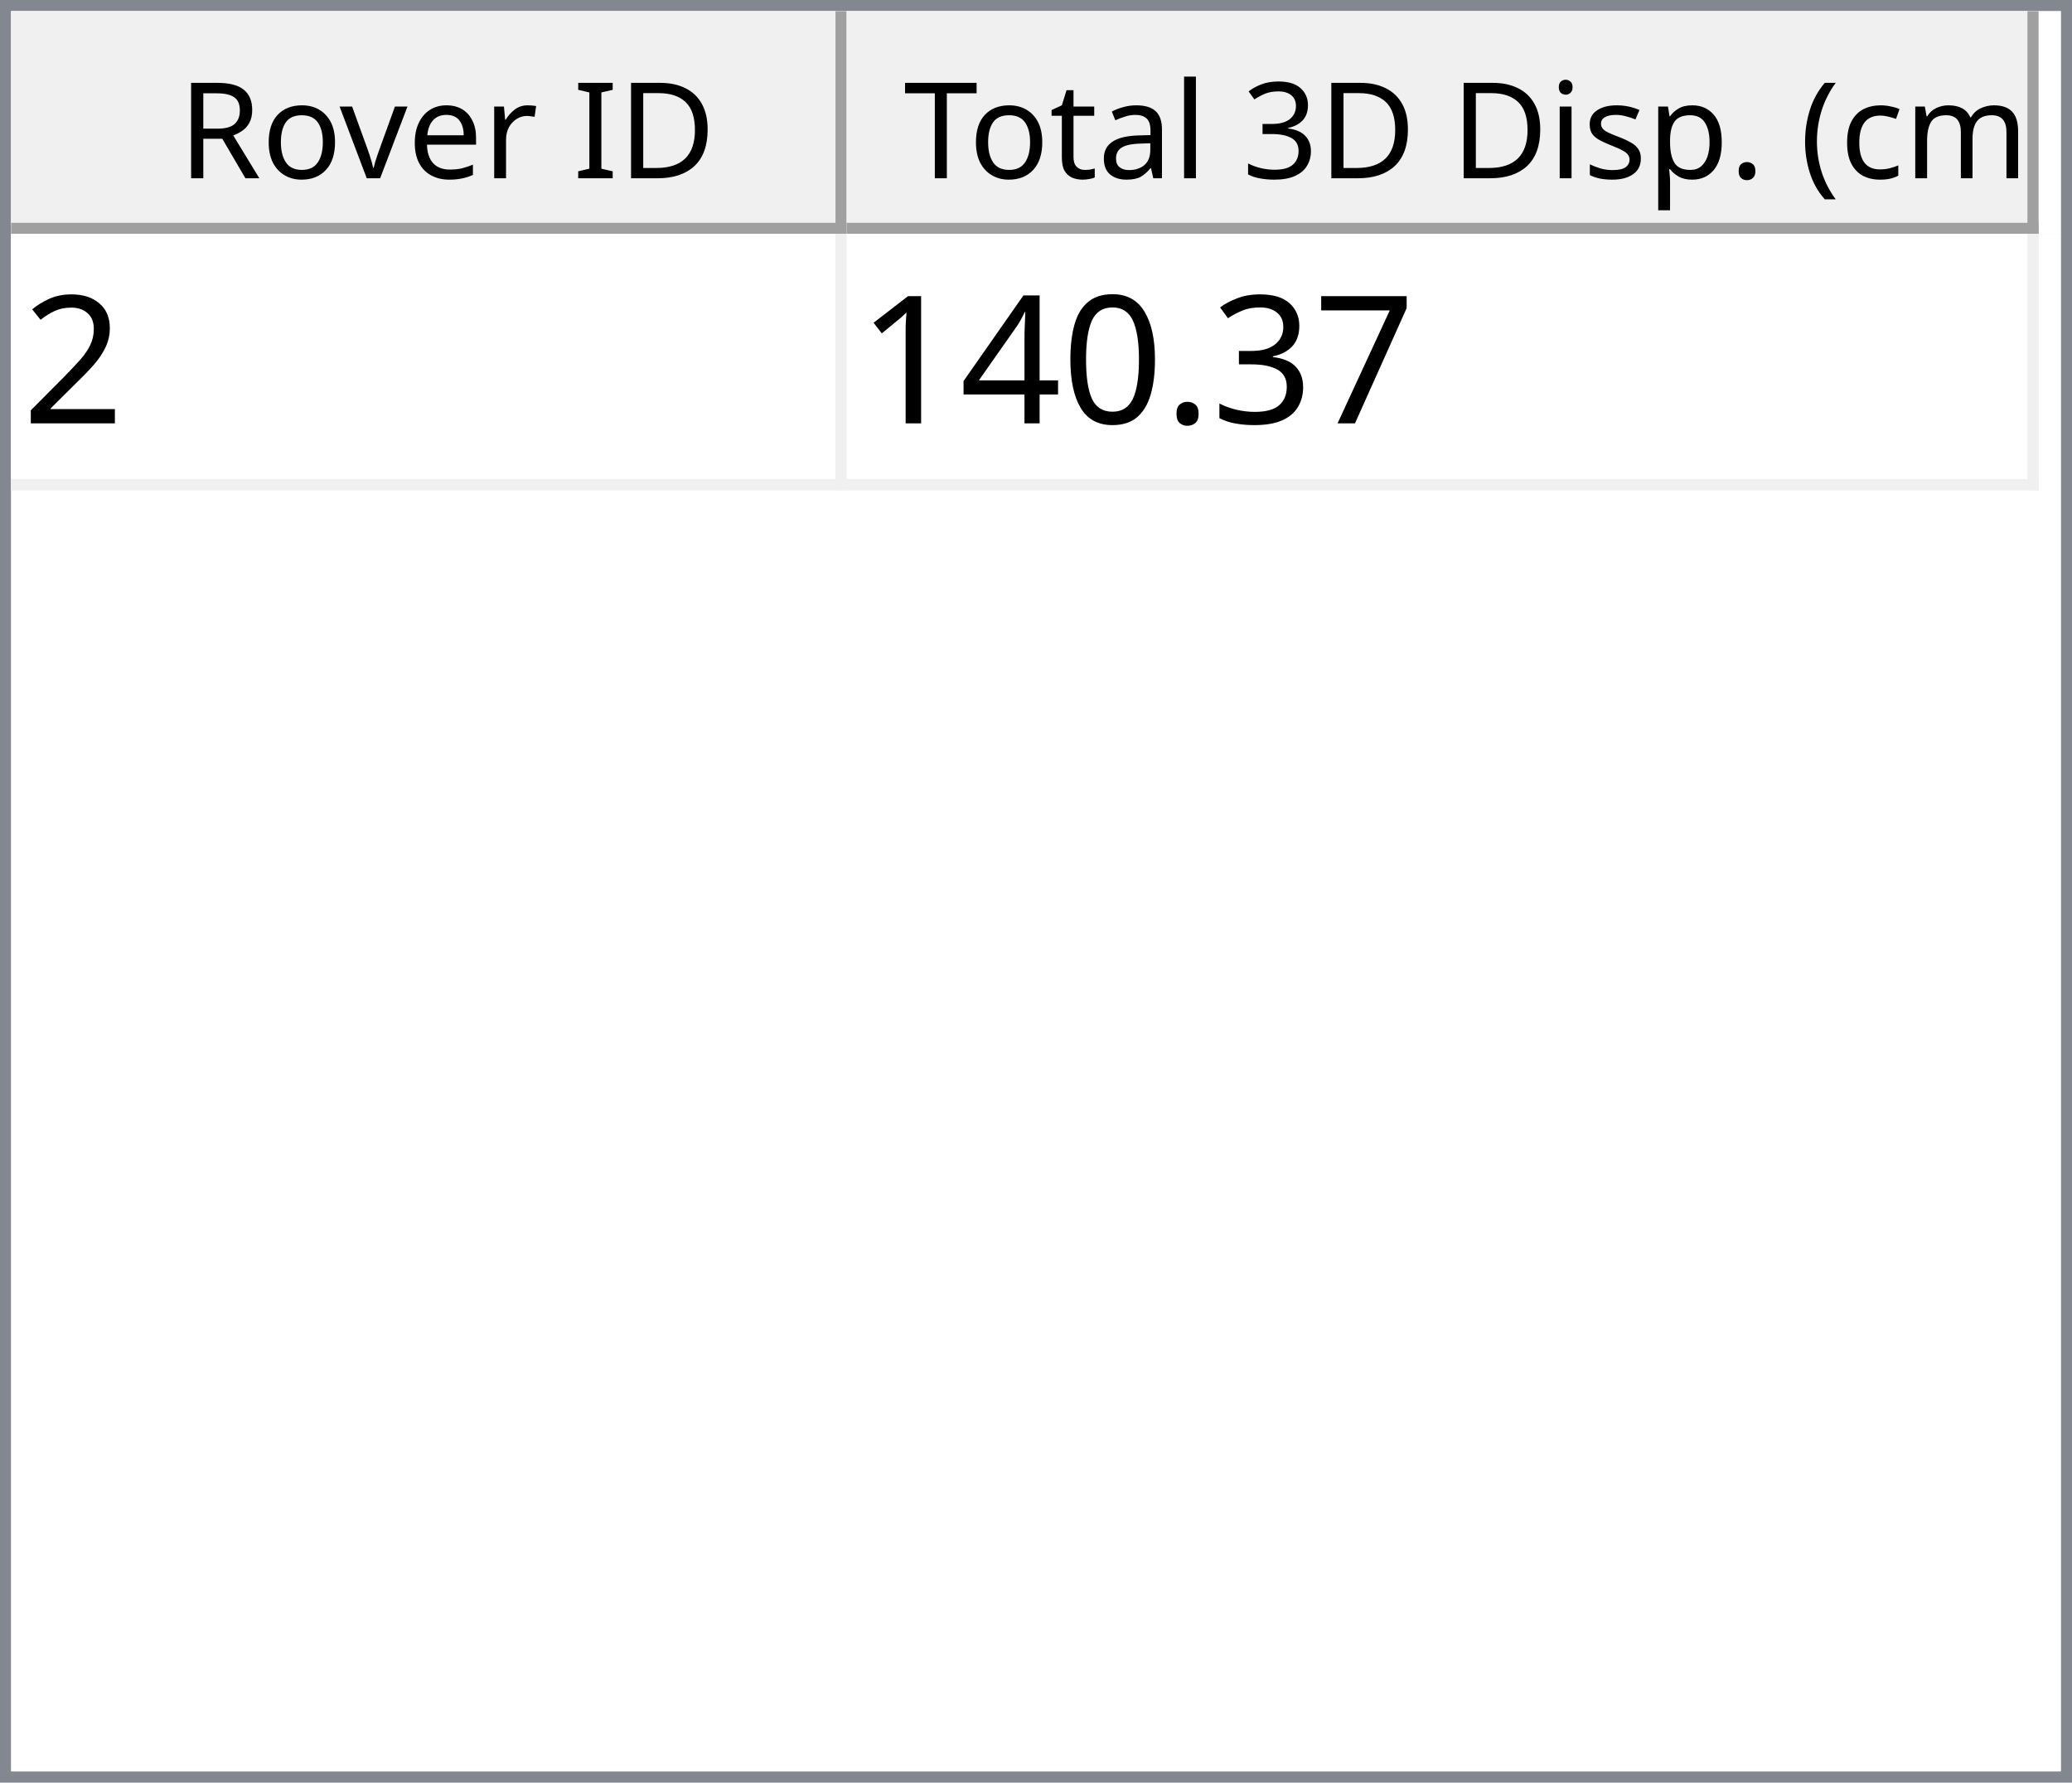
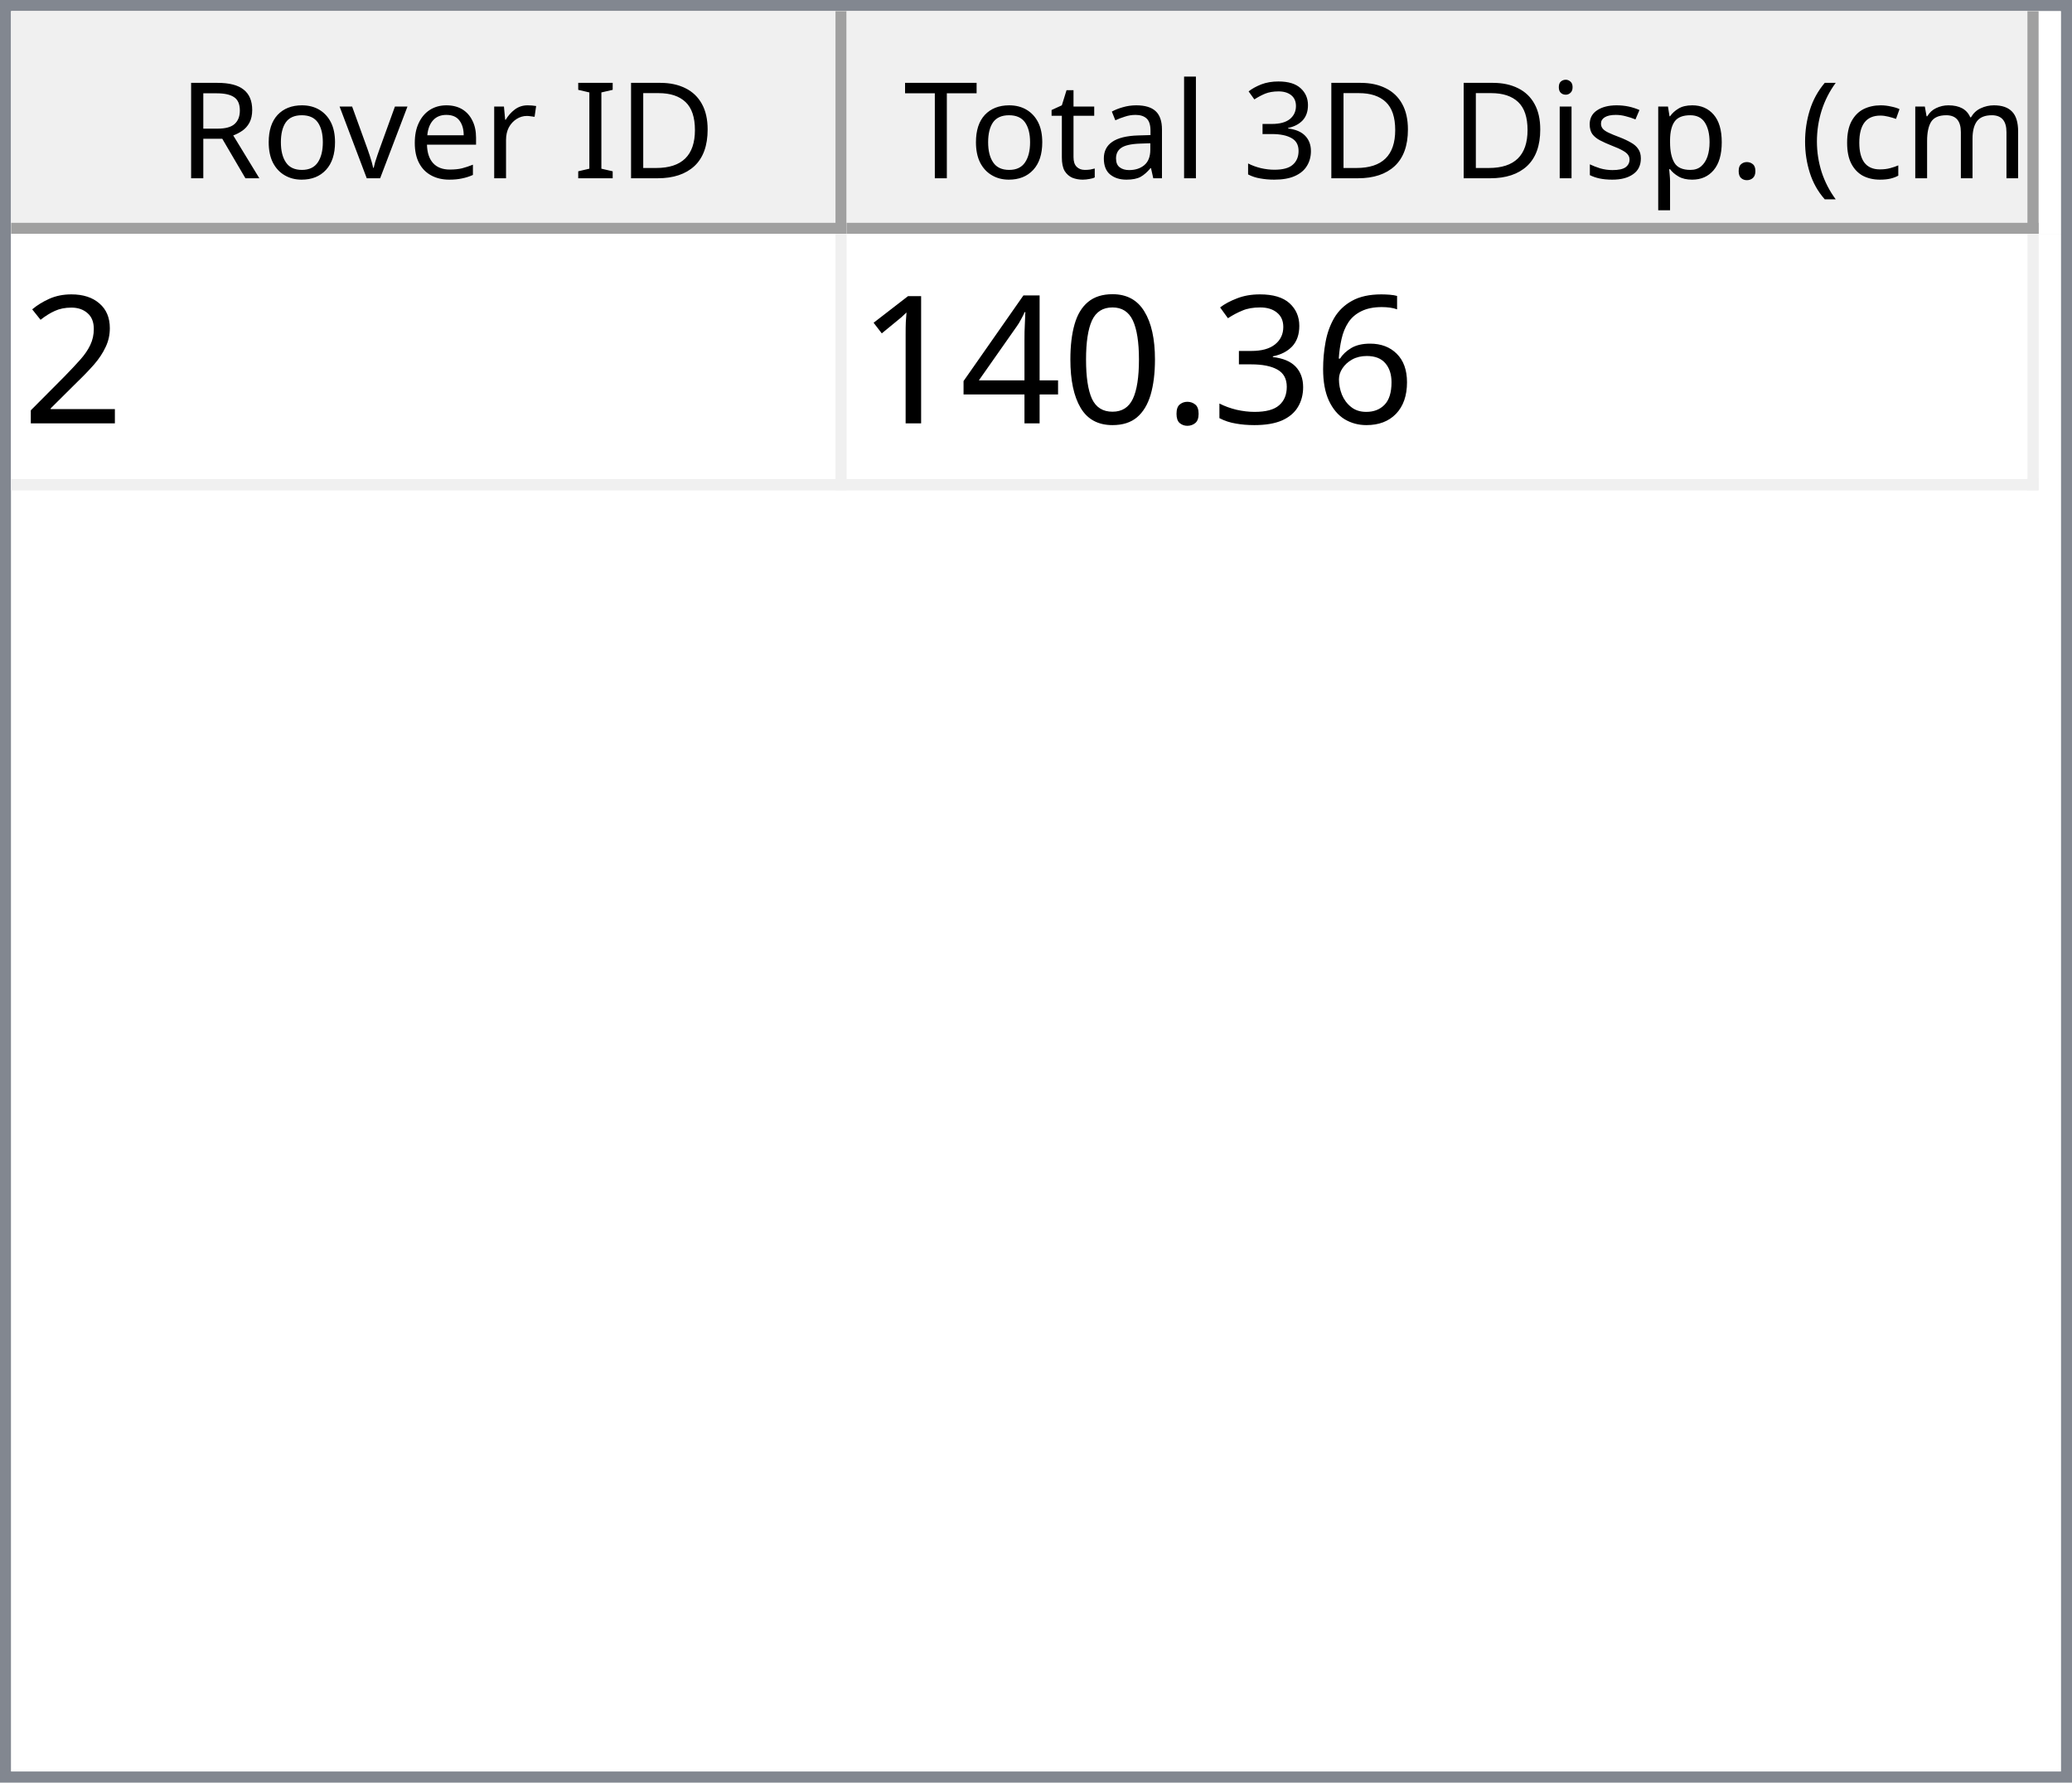
<svg xmlns="http://www.w3.org/2000/svg" style="fill-opacity:1; color-rendering:auto; color-interpolation:auto; text-rendering:auto; stroke:black; stroke-linecap:square; stroke-miterlimit:10; shape-rendering:auto; stroke-opacity:1; fill:black; stroke-dasharray:none; font-weight:normal; stroke-width:1; font-family:'Dialog'; font-style:normal; stroke-linejoin:miter; font-size:12px; stroke-dashoffset:0; image-rendering:auto;" width="186" height="160">
  <defs id="genericDefs" />
  <g>
    <defs id="defs1">
      <clipPath clipPathUnits="userSpaceOnUse" id="clipPath1">
        <path d="M0 0 L186 0 L186 160 L0 160 L0 0 Z" />
      </clipPath>
      <clipPath clipPathUnits="userSpaceOnUse" id="clipPath2">
        <path d="M0 0 L0 160 L186 160 L186 0 Z" />
      </clipPath>
      <clipPath clipPathUnits="userSpaceOnUse" id="clipPath3">
        <path d="M0 0 L0 20 L184 20 L184 0 Z" />
      </clipPath>
      <clipPath clipPathUnits="userSpaceOnUse" id="clipPath4">
        <path d="M0 0 L0 20 L75 20 L75 0 Z" />
      </clipPath>
      <clipPath clipPathUnits="userSpaceOnUse" id="clipPath5">
        <path d="M1 1 L1 19 L74 19 L74 1 Z" />
      </clipPath>
      <clipPath clipPathUnits="userSpaceOnUse" id="clipPath6">
        <path d="M0 0 L0 18 L73 18 L73 0 Z" />
      </clipPath>
      <clipPath clipPathUnits="userSpaceOnUse" id="clipPath7">
        <path d="M-0.5 -0.5 L-0.5 19.5 L74.5 19.5 L74.5 -0.5 Z" />
      </clipPath>
      <clipPath clipPathUnits="userSpaceOnUse" id="clipPath8">
        <path d="M0 0 L0 20 L107 20 L107 0 Z" />
      </clipPath>
      <clipPath clipPathUnits="userSpaceOnUse" id="clipPath9">
        <path d="M1 1 L1 19 L106 19 L106 1 Z" />
      </clipPath>
      <clipPath clipPathUnits="userSpaceOnUse" id="clipPath10">
        <path d="M0 0 L0 18 L105 18 L105 0 Z" />
      </clipPath>
      <clipPath clipPathUnits="userSpaceOnUse" id="clipPath11">
        <path d="M-0.5 -0.5 L-0.5 19.5 L106.5 19.5 L106.5 -0.5 Z" />
      </clipPath>
      <clipPath clipPathUnits="userSpaceOnUse" id="clipPath12">
        <path d="M0 0 L0 138 L184 138 L184 0 Z" />
      </clipPath>
      <clipPath clipPathUnits="userSpaceOnUse" id="clipPath13">
        <path d="M0 0 L0 23 L182 23 L182 0 Z" />
      </clipPath>
      <clipPath clipPathUnits="userSpaceOnUse" id="clipPath14">
        <path d="M-0.5 -0.5 L-0.5 22.5 L181.5 22.5 L181.5 -0.5 Z" />
      </clipPath>
      <clipPath clipPathUnits="userSpaceOnUse" id="clipPath15">
        <path d="M0 0 L0 22 L74 22 L74 0 Z" />
      </clipPath>
      <clipPath clipPathUnits="userSpaceOnUse" id="clipPath16">
        <path d="M0 0 L0 22 L106 22 L106 0 Z" />
      </clipPath>
      <font horiz-adv-x="64.551" id="font1">
        <font-face ascent="107.91" descent="25.098" units-per-em="100" style="font-style:normal; font-family:Segoe UI; font-weight:normal;" />
        <missing-glyph horiz-adv-x="64.551" d="M8.109 0 L8.109 68.266 L56.453 68.266 L56.453 0 L8.109 0 ZM15.328 7.234 L49.219 7.234 L49.219 61.031 L15.328 61.031 L15.328 7.234 Z" />
        <glyph unicode="D" horiz-adv-x="70.117" d="M9.188 0 L9.188 70.016 L28.516 70.016 Q65.531 70.016 65.531 35.891 Q65.531 19.672 55.25 9.836 Q44.969 0 27.734 0 L9.188 0 ZM17.391 62.594 L17.391 7.422 L27.828 7.422 Q41.609 7.422 49.273 14.797 Q56.938 22.172 56.938 35.688 Q56.938 62.594 28.328 62.594 L17.391 62.594 Z" />
        <glyph unicode="I" horiz-adv-x="26.611" d="M17.391 0 L9.188 0 L9.188 70.016 L17.391 70.016 L17.391 0 Z" />
        <glyph unicode=" " horiz-adv-x="27.393" d="" />
        <glyph unicode="r" horiz-adv-x="34.766" d="M34.188 41.891 Q32.078 43.5 28.125 43.5 Q23 43.5 19.555 38.672 Q16.109 33.844 16.109 25.484 L16.109 0 L8.109 0 L8.109 50 L16.109 50 L16.109 39.703 L16.312 39.703 Q18.016 44.969 21.531 47.922 Q25.047 50.875 29.391 50.875 Q32.516 50.875 34.188 50.203 L34.188 41.891 Z" />
        <glyph unicode="e" horiz-adv-x="52.295" d="M48.297 23 L12.984 23 Q13.188 14.656 17.484 10.109 Q21.781 5.562 29.297 5.562 Q37.75 5.562 44.828 11.141 L44.828 3.609 Q38.234 -1.172 27.391 -1.172 Q16.797 -1.172 10.742 5.641 Q4.688 12.453 4.688 24.812 Q4.688 36.469 11.305 43.82 Q17.922 51.172 27.734 51.172 Q37.547 51.172 42.922 44.828 Q48.297 38.484 48.297 27.203 L48.297 23 ZM40.094 29.781 Q40.047 36.719 36.75 40.578 Q33.453 44.438 27.594 44.438 Q21.922 44.438 17.969 40.383 Q14.016 36.328 13.094 29.781 L40.094 29.781 Z" />
        <glyph unicode="v" horiz-adv-x="47.9" d="M47.406 50 L27.484 0 L19.625 0 L0.688 50 L9.469 50 L22.172 13.672 Q23.578 9.672 23.922 6.688 L24.125 6.688 Q24.609 10.453 25.688 13.484 L38.969 50 L47.406 50 Z" />
        <glyph unicode="o" horiz-adv-x="58.594" d="M29 -1.172 Q17.922 -1.172 11.305 5.836 Q4.688 12.844 4.688 24.422 Q4.688 37.016 11.57 44.094 Q18.453 51.172 30.172 51.172 Q41.359 51.172 47.633 44.289 Q53.906 37.406 53.906 25.203 Q53.906 13.234 47.141 6.031 Q40.375 -1.172 29 -1.172 ZM29.594 44.438 Q21.875 44.438 17.383 39.188 Q12.891 33.938 12.891 24.703 Q12.891 15.828 17.43 10.695 Q21.969 5.562 29.594 5.562 Q37.359 5.562 41.531 10.594 Q45.703 15.625 45.703 24.906 Q45.703 34.281 41.531 39.359 Q37.359 44.438 29.594 44.438 Z" />
        <glyph unicode="R" horiz-adv-x="59.814" d="M59.375 0 L49.609 0 L37.891 19.625 Q36.281 22.359 34.766 24.289 Q33.25 26.219 31.664 27.438 Q30.078 28.656 28.25 29.219 Q26.422 29.781 24.125 29.781 L17.391 29.781 L17.391 0 L9.188 0 L9.188 70.016 L30.078 70.016 Q34.672 70.016 38.555 68.867 Q42.438 67.719 45.289 65.375 Q48.141 63.031 49.758 59.547 Q51.375 56.062 51.375 51.375 Q51.375 47.703 50.273 44.656 Q49.172 41.609 47.148 39.211 Q45.125 36.812 42.266 35.133 Q39.406 33.453 35.844 32.516 L35.844 32.328 Q37.594 31.547 38.891 30.547 Q40.188 29.547 41.359 28.18 Q42.531 26.812 43.68 25.078 Q44.828 23.344 46.234 21.047 L59.375 0 ZM17.391 62.594 L17.391 37.203 L28.516 37.203 Q31.594 37.203 34.203 38.133 Q36.812 39.062 38.719 40.797 Q40.625 42.531 41.703 45.047 Q42.781 47.562 42.781 50.688 Q42.781 56.297 39.141 59.445 Q35.5 62.594 28.609 62.594 L17.391 62.594 Z" />
        <glyph unicode=")" horiz-adv-x="30.176" d="M8.297 -15.922 L1.172 -15.922 Q16.406 2.344 16.406 26.812 Q16.406 51.469 1.078 70.016 L8.297 70.016 Q23.531 52.156 23.531 26.703 Q23.531 1.375 8.297 -15.922 Z" />
        <glyph unicode="m" horiz-adv-x="86.133" d="M79.109 0 L71.094 0 L71.094 28.719 Q71.094 37.016 68.531 40.727 Q65.969 44.438 59.906 44.438 Q54.781 44.438 51.195 39.75 Q47.609 35.062 47.609 28.516 L47.609 0 L39.594 0 L39.594 29.688 Q39.594 44.438 28.219 44.438 Q22.953 44.438 19.531 40.016 Q16.109 35.594 16.109 28.516 L16.109 0 L8.109 0 L8.109 50 L16.109 50 L16.109 42.094 L16.312 42.094 Q21.625 51.172 31.844 51.172 Q36.969 51.172 40.773 48.312 Q44.578 45.453 46 40.828 Q51.562 51.172 62.594 51.172 Q79.109 51.172 79.109 30.812 L79.109 0 Z" />
        <glyph unicode="c" horiz-adv-x="46.191" d="M42.188 2.297 Q36.422 -1.172 28.516 -1.172 Q17.828 -1.172 11.258 5.789 Q4.688 12.75 4.688 23.828 Q4.688 36.188 11.766 43.68 Q18.844 51.172 30.672 51.172 Q37.25 51.172 42.281 48.734 L42.281 40.531 Q36.719 44.438 30.375 44.438 Q22.703 44.438 17.797 38.945 Q12.891 33.453 12.891 24.516 Q12.891 15.719 17.508 10.641 Q22.125 5.562 29.891 5.562 Q36.422 5.562 42.188 9.906 L42.188 2.297 Z" />
        <glyph unicode="(" horiz-adv-x="30.176" d="M29.109 -15.922 L21.969 -15.922 Q6.844 1.375 6.844 26.703 Q6.844 52.156 21.969 70.016 L29.203 70.016 Q13.875 51.469 13.875 26.812 Q13.875 2.344 29.109 -15.922 Z" />
        <glyph unicode="." horiz-adv-x="21.68" d="M10.891 -1.078 Q8.641 -1.078 7.055 0.539 Q5.469 2.156 5.469 4.391 Q5.469 6.641 7.055 8.273 Q8.641 9.906 10.891 9.906 Q13.188 9.906 14.797 8.273 Q16.406 6.641 16.406 4.391 Q16.406 2.156 14.797 0.539 Q13.188 -1.078 10.891 -1.078 Z" />
        <glyph unicode="p" horiz-adv-x="58.789" d="M16.312 7.234 L16.109 7.234 L16.109 -23 L8.109 -23 L8.109 50 L16.109 50 L16.109 41.219 L16.312 41.219 Q22.219 51.172 33.594 51.172 Q43.266 51.172 48.688 44.461 Q54.109 37.75 54.109 26.469 Q54.109 13.922 48 6.375 Q41.891 -1.172 31.297 -1.172 Q21.578 -1.172 16.312 7.234 ZM16.109 27.391 L16.109 20.406 Q16.109 14.203 20.141 9.883 Q24.172 5.562 30.375 5.562 Q37.641 5.562 41.773 11.133 Q45.906 16.703 45.906 26.609 Q45.906 34.969 42.047 39.703 Q38.188 44.438 31.594 44.438 Q24.609 44.438 20.359 39.578 Q16.109 34.719 16.109 27.391 Z" />
        <glyph unicode="s" horiz-adv-x="42.432" d="M5.078 1.812 L5.078 10.406 Q11.625 5.562 19.484 5.562 Q30.031 5.562 30.031 12.594 Q30.031 14.594 29.125 15.992 Q28.219 17.391 26.68 18.461 Q25.141 19.531 23.07 20.383 Q21 21.234 18.609 22.172 Q15.281 23.484 12.766 24.828 Q10.25 26.172 8.57 27.859 Q6.891 29.547 6.031 31.695 Q5.172 33.844 5.172 36.719 Q5.172 40.234 6.789 42.945 Q8.406 45.656 11.086 47.484 Q13.766 49.312 17.211 50.242 Q20.656 51.172 24.312 51.172 Q30.812 51.172 35.938 48.922 L35.938 40.828 Q30.422 44.438 23.25 44.438 Q21 44.438 19.195 43.922 Q17.391 43.406 16.094 42.477 Q14.797 41.547 14.086 40.258 Q13.375 38.969 13.375 37.406 Q13.375 35.453 14.086 34.133 Q14.797 32.812 16.164 31.789 Q17.531 30.766 19.484 29.938 Q21.438 29.109 23.922 28.125 Q27.25 26.859 29.883 25.516 Q32.516 24.172 34.375 22.484 Q36.234 20.797 37.234 18.602 Q38.234 16.406 38.234 13.375 Q38.234 9.672 36.602 6.938 Q34.969 4.203 32.234 2.398 Q29.5 0.594 25.93 -0.289 Q22.359 -1.172 18.453 -1.172 Q10.75 -1.172 5.078 1.812 Z" />
        <glyph unicode="i" horiz-adv-x="24.219" d="M12.203 62.703 Q10.062 62.703 8.547 64.164 Q7.031 65.625 7.031 67.875 Q7.031 70.125 8.547 71.609 Q10.062 73.094 12.203 73.094 Q14.406 73.094 15.945 71.609 Q17.484 70.125 17.484 67.875 Q17.484 65.719 15.945 64.211 Q14.406 62.703 12.203 62.703 ZM16.109 0 L8.109 0 L8.109 50 L16.109 50 L16.109 0 Z" />
        <glyph unicode="3" horiz-adv-x="53.906" d="M46.531 19.828 Q46.531 15.094 44.75 11.211 Q42.969 7.328 39.719 4.57 Q36.469 1.812 31.93 0.297 Q27.391 -1.219 21.922 -1.219 Q11.922 -1.219 6 2.594 L6 11.188 Q13.094 5.609 22.219 5.609 Q25.875 5.609 28.828 6.539 Q31.781 7.469 33.906 9.227 Q36.031 10.984 37.18 13.477 Q38.328 15.969 38.328 19.094 Q38.328 32.812 18.797 32.812 L12.984 32.812 L12.984 39.594 L18.5 39.594 Q35.797 39.594 35.797 52.484 Q35.797 64.406 22.609 64.406 Q15.188 64.406 8.688 59.422 L8.688 67.188 Q15.375 71.188 24.609 71.188 Q29 71.188 32.57 69.969 Q36.141 68.75 38.68 66.555 Q41.219 64.359 42.609 61.281 Q44 58.203 44 54.5 Q44 40.672 30.031 36.719 L30.031 36.531 Q33.594 36.141 36.625 34.797 Q39.656 33.453 41.852 31.305 Q44.047 29.156 45.289 26.25 Q46.531 23.344 46.531 19.828 Z" />
        <glyph unicode="l" horiz-adv-x="24.219" d="M16.109 0 L8.109 0 L8.109 74.031 L16.109 74.031 L16.109 0 Z" />
        <glyph unicode="a" horiz-adv-x="50.879" d="M43.891 0 L35.891 0 L35.891 7.812 L35.688 7.812 Q30.469 -1.172 20.312 -1.172 Q12.844 -1.172 8.617 2.781 Q4.391 6.734 4.391 13.281 Q4.391 27.297 20.906 29.594 L35.891 31.688 Q35.891 44.438 25.594 44.438 Q16.547 44.438 9.281 38.281 L9.281 46.484 Q16.656 51.172 26.266 51.172 Q43.891 51.172 43.891 32.516 L43.891 0 ZM35.891 25.297 L23.828 23.641 Q18.266 22.859 15.43 20.875 Q12.594 18.891 12.594 13.875 Q12.594 10.203 15.211 7.883 Q17.828 5.562 22.172 5.562 Q28.125 5.562 32.008 9.742 Q35.891 13.922 35.891 20.312 L35.891 25.297 Z" />
        <glyph unicode="t" horiz-adv-x="33.887" d="M31.297 0.484 Q28.469 -1.078 23.828 -1.078 Q10.688 -1.078 10.688 13.578 L10.688 43.172 L2.094 43.172 L2.094 50 L10.688 50 L10.688 62.203 L18.703 64.797 L18.703 50 L31.297 50 L31.297 43.172 L18.703 43.172 L18.703 14.984 Q18.703 9.969 20.414 7.82 Q22.125 5.672 26.078 5.672 Q29.109 5.672 31.297 7.328 L31.297 0.484 Z" />
        <glyph unicode="T" horiz-adv-x="52.393" d="M50.594 62.594 L30.375 62.594 L30.375 0 L22.172 0 L22.172 62.594 L2 62.594 L2 70.016 L50.594 70.016 L50.594 62.594 Z" />
      </font>
      <font horiz-adv-x="75.0" id="font2">
        <font-face ascent="100.537" descent="21.973" units-per-em="100" style="font-style:normal; font-family:sans-serif; font-weight:normal;" />
        <missing-glyph horiz-adv-x="75.0" d="M12.5 0 L12.5 62.5 L62.5 62.5 L62.5 0 L12.5 0 ZM14.062 1.562 L60.938 1.562 L60.938 60.938 L14.062 60.938 L14.062 1.562 Z" />
        <glyph unicode="2" horiz-adv-x="55.615" d="M50.344 8.453 L50.344 0 L3.031 0 Q2.938 3.172 4.047 6.109 Q5.859 10.938 9.836 15.625 Q13.812 20.312 21.344 26.469 Q33.016 36.031 37.117 41.625 Q41.219 47.219 41.219 52.203 Q41.219 57.422 37.477 61.008 Q33.734 64.594 27.734 64.594 Q21.391 64.594 17.578 60.789 Q13.766 56.984 13.719 50.25 L4.688 51.172 Q5.609 61.281 11.664 66.578 Q17.719 71.875 27.938 71.875 Q38.234 71.875 44.242 66.164 Q50.25 60.453 50.25 52 Q50.25 47.703 48.492 43.555 Q46.734 39.406 42.656 34.812 Q38.578 30.219 29.109 22.219 Q21.188 15.578 18.945 13.211 Q16.703 10.844 15.234 8.453 L50.344 8.453 Z" />
-         <glyph unicode="7" horiz-adv-x="55.615" d="M4.734 62.203 L4.734 70.656 L51.078 70.656 L51.078 63.812 Q44.234 56.547 37.523 44.484 Q30.812 32.422 27.156 19.672 Q24.516 10.688 23.781 0 L14.75 0 Q14.891 8.453 18.062 20.414 Q21.234 32.375 27.172 43.484 Q33.109 54.594 39.797 62.203 L4.734 62.203 Z" />
+         <glyph unicode="6" horiz-adv-x="55.615" d="M49.75 54.047 L41.016 53.375 Q39.844 58.547 37.703 60.891 Q34.125 64.656 28.906 64.656 Q24.703 64.656 21.531 62.312 Q17.391 59.281 14.992 53.469 Q12.594 47.656 12.5 36.922 Q15.672 41.75 20.266 44.094 Q24.859 46.438 29.891 46.438 Q38.672 46.438 44.852 39.969 Q51.031 33.5 51.031 23.25 Q51.031 16.5 48.125 10.719 Q45.219 4.938 40.141 1.859 Q35.062 -1.219 28.609 -1.219 Q17.625 -1.219 10.695 6.859 Q3.766 14.938 3.766 33.5 Q3.766 54.25 11.422 63.672 Q18.109 71.875 29.438 71.875 Q37.891 71.875 43.289 67.141 Q48.688 62.406 49.75 54.047 ZM13.875 23.188 Q13.875 18.656 15.797 14.508 Q17.719 10.359 21.188 8.18 Q24.656 6 28.469 6 Q34.031 6 38.039 10.492 Q42.047 14.984 42.047 22.703 Q42.047 30.125 38.086 34.398 Q34.125 38.672 28.125 38.672 Q22.172 38.672 18.023 34.398 Q13.875 30.125 13.875 23.188 Z" />
        <glyph unicode="3" horiz-adv-x="55.615" d="M4.203 18.891 L12.984 20.062 Q14.5 12.594 18.141 9.297 Q21.781 6 27 6 Q33.203 6 37.477 10.297 Q41.75 14.594 41.75 20.953 Q41.75 27 37.797 30.93 Q33.844 34.859 27.734 34.859 Q25.25 34.859 21.531 33.891 L22.516 41.609 Q23.391 41.5 23.922 41.5 Q29.547 41.5 34.039 44.43 Q38.531 47.359 38.531 53.469 Q38.531 58.297 35.258 61.477 Q31.984 64.656 26.812 64.656 Q21.688 64.656 18.266 61.43 Q14.844 58.203 13.875 51.766 L5.078 53.328 Q6.688 62.156 12.398 67.016 Q18.109 71.875 26.609 71.875 Q32.469 71.875 37.398 69.359 Q42.328 66.844 44.945 62.5 Q47.562 58.156 47.562 53.266 Q47.562 48.641 45.07 44.828 Q42.578 41.016 37.703 38.766 Q44.047 37.312 47.562 32.695 Q51.078 28.078 51.078 21.141 Q51.078 11.766 44.242 5.25 Q37.406 -1.266 26.953 -1.266 Q17.531 -1.266 11.305 4.352 Q5.078 9.969 4.203 18.891 Z" />
        <glyph unicode="." horiz-adv-x="27.783" d="M9.078 0 L9.078 10.016 L19.094 10.016 L19.094 0 L9.078 0 Z" />
        <glyph unicode="0" horiz-adv-x="55.615" d="M4.156 35.297 Q4.156 48 6.766 55.742 Q9.375 63.484 14.523 67.68 Q19.672 71.875 27.484 71.875 Q33.25 71.875 37.594 69.555 Q41.938 67.234 44.773 62.867 Q47.609 58.5 49.219 52.227 Q50.828 45.953 50.828 35.297 Q50.828 22.703 48.242 14.969 Q45.656 7.234 40.508 3.008 Q35.359 -1.219 27.484 -1.219 Q17.141 -1.219 11.234 6.203 Q4.156 15.141 4.156 35.297 ZM13.188 35.297 Q13.188 17.672 17.312 11.836 Q21.438 6 27.484 6 Q33.547 6 37.672 11.859 Q41.797 17.719 41.797 35.297 Q41.797 52.984 37.672 58.789 Q33.547 64.594 27.391 64.594 Q21.344 64.594 17.719 59.469 Q13.188 52.938 13.188 35.297 Z" />
        <glyph unicode="4" horiz-adv-x="55.615" d="M32.328 0 L32.328 17.141 L1.266 17.141 L1.266 25.203 L33.938 71.578 L41.109 71.578 L41.109 25.203 L50.781 25.203 L50.781 17.141 L41.109 17.141 L41.109 0 L32.328 0 ZM32.328 25.203 L32.328 57.469 L9.906 25.203 L32.328 25.203 Z" />
        <glyph unicode="1" horiz-adv-x="55.615" d="M37.25 0 L28.469 0 L28.469 56 Q25.297 52.984 20.141 49.953 Q14.984 46.922 10.891 45.406 L10.891 53.906 Q18.266 57.375 23.781 62.305 Q29.297 67.234 31.594 71.875 L37.25 71.875 L37.25 0 Z" />
      </font>
    </defs>
    <g style="fill:white; stroke:white;">
      <rect x="0" y="0" width="186" style="clip-path:url(#clipPath1); stroke:none;" height="160" />
    </g>
    <g style="fill:white; text-rendering:optimizeSpeed; color-rendering:optimizeSpeed; image-rendering:optimizeSpeed; shape-rendering:crispEdges; stroke:white; color-interpolation:sRGB;">
      <rect x="0" width="186" height="160" y="0" style="stroke:none;" />
      <path style="stroke:none;" d="M0 160 L186 160 L186 0 L0 0 Z" />
    </g>
    <g style="fill:rgb(240,240,240); font-family:'Segoe UI'; stroke:rgb(240,240,240);">
      <rect x="0" y="0" width="186" style="clip-path:url(#clipPath2); stroke:none;" height="160" />
    </g>
    <g style="fill:rgb(130,135,144); font-family:'Segoe UI'; stroke:rgb(130,135,144);">
      <path d="M0 0 L186 0 L186 160 L0 160 L0 0 ZM1 1 L185 1 L185 159 L1 159 L1 1 Z" style="fill-rule:evenodd; clip-path:url(#clipPath2); stroke:none;" />
    </g>
    <g style="fill:white; font-family:'Segoe UI'; stroke:white;" transform="translate(1,1)">
      <rect x="0" y="0" width="184" style="clip-path:url(#clipPath3); stroke:none;" height="20" />
    </g>
    <g style="fill:rgb(240,240,240); font-family:'Segoe UI'; stroke:rgb(240,240,240);" transform="translate(1,1)">
      <rect x="0" y="0" width="75" style="clip-path:url(#clipPath4); stroke:none;" height="20" />
    </g>
    <g style="font-family:'Segoe UI';" transform="translate(2,2)">
      <text x="14" xml:space="preserve" y="14" style="clip-path:url(#clipPath6); stroke:none;">Rover ID</text>
    </g>
    <g style="fill:rgb(160,160,160); font-family:'Segoe UI'; stroke:rgb(160,160,160); stroke-linejoin:bevel;" transform="translate(1.5,1.5)">
      <line x1="74" x2="74" y1="0" style="fill:none; clip-path:url(#clipPath7);" y2="19" />
    </g>
    <g style="fill:rgb(160,160,160); font-family:'Segoe UI'; stroke:rgb(160,160,160); stroke-linejoin:bevel;" transform="matrix(1,0,0,1,1,1) translate(0.5,0.5)">
      <line x1="0" x2="74" y1="19" style="fill:none; clip-path:url(#clipPath7);" y2="19" />
    </g>
    <g style="fill:rgb(240,240,240); font-family:'Segoe UI'; stroke:rgb(240,240,240);" transform="translate(76,1)">
      <rect x="0" y="0" width="107" style="clip-path:url(#clipPath8); stroke:none;" height="20" />
    </g>
    <g style="font-family:'Segoe UI';" transform="translate(77,2)">
      <text x="1" xml:space="preserve" y="14" style="clip-path:url(#clipPath10); stroke:none;"> Total 3D Disp. (cm)</text>
    </g>
    <g style="fill:rgb(160,160,160); font-family:'Segoe UI'; stroke:rgb(160,160,160); stroke-linejoin:bevel;" transform="translate(76.5,1.5)">
      <line x1="106" x2="106" y1="0" style="fill:none; clip-path:url(#clipPath11);" y2="19" />
    </g>
    <g style="fill:rgb(160,160,160); font-family:'Segoe UI'; stroke:rgb(160,160,160); stroke-linejoin:bevel;" transform="matrix(1,0,0,1,76,1) translate(0.5,0.5)">
      <line x1="0" x2="106" y1="19" style="fill:none; clip-path:url(#clipPath11);" y2="19" />
    </g>
    <g style="fill:white; font-family:'Segoe UI'; stroke:white;" transform="translate(1,21)">
      <rect x="0" y="0" width="184" style="clip-path:url(#clipPath12); stroke:none;" height="138" />
    </g>
    <g style="fill:rgb(240,240,240); font-size:16px; font-family:sans-serif; stroke:rgb(240,240,240);" transform="translate(1,21)">
      <rect x="0" y="0" width="182" style="clip-path:url(#clipPath13); stroke:none;" height="23" />
      <line transform="translate(0.5,0.5)" x1="0" x2="181" y1="22" style="clip-path:url(#clipPath14); fill:none; stroke-linejoin:bevel;" y2="22" />
    </g>
    <g transform="matrix(1,0,0,1,1,21) translate(0.5,0.5)" style="fill:rgb(240,240,240); font-size:16px; font-family:sans-serif; stroke:rgb(240,240,240); stroke-linejoin:bevel;">
      <line x1="74" x2="74" y1="0" style="fill:none; clip-path:url(#clipPath14);" y2="22" />
    </g>
    <g transform="matrix(1,0,0,1,1,21) translate(0.5,0.5)" style="fill:rgb(240,240,240); font-size:16px; font-family:sans-serif; stroke:rgb(240,240,240); stroke-linejoin:bevel;">
      <line x1="181" x2="181" y1="0" style="fill:none; clip-path:url(#clipPath14);" y2="22" />
    </g>
    <g style="fill:white; font-size:16px; font-family:sans-serif; stroke:white;" transform="matrix(1,0,0,1,1,21)">
      <rect x="0" y="0" width="74" style="clip-path:url(#clipPath15); stroke:none;" height="22" />
      <text x="1" y="17" style="fill:black; clip-path:url(#clipPath15); stroke:none;" xml:space="preserve">2</text>
    </g>
    <g style="fill:white; font-size:16px; font-family:sans-serif; stroke:white;" transform="matrix(1,0,0,1,1,21) translate(75,0)">
      <rect x="0" y="0" width="106" style="clip-path:url(#clipPath16); stroke:none;" height="22" />
-       <text x="1" y="17" style="fill:black; clip-path:url(#clipPath16); stroke:none;" xml:space="preserve">140.37</text>
+       <text x="1" y="17" style="fill:black; clip-path:url(#clipPath16); stroke:none;" xml:space="preserve">140.36</text>
    </g>
  </g>
</svg>
